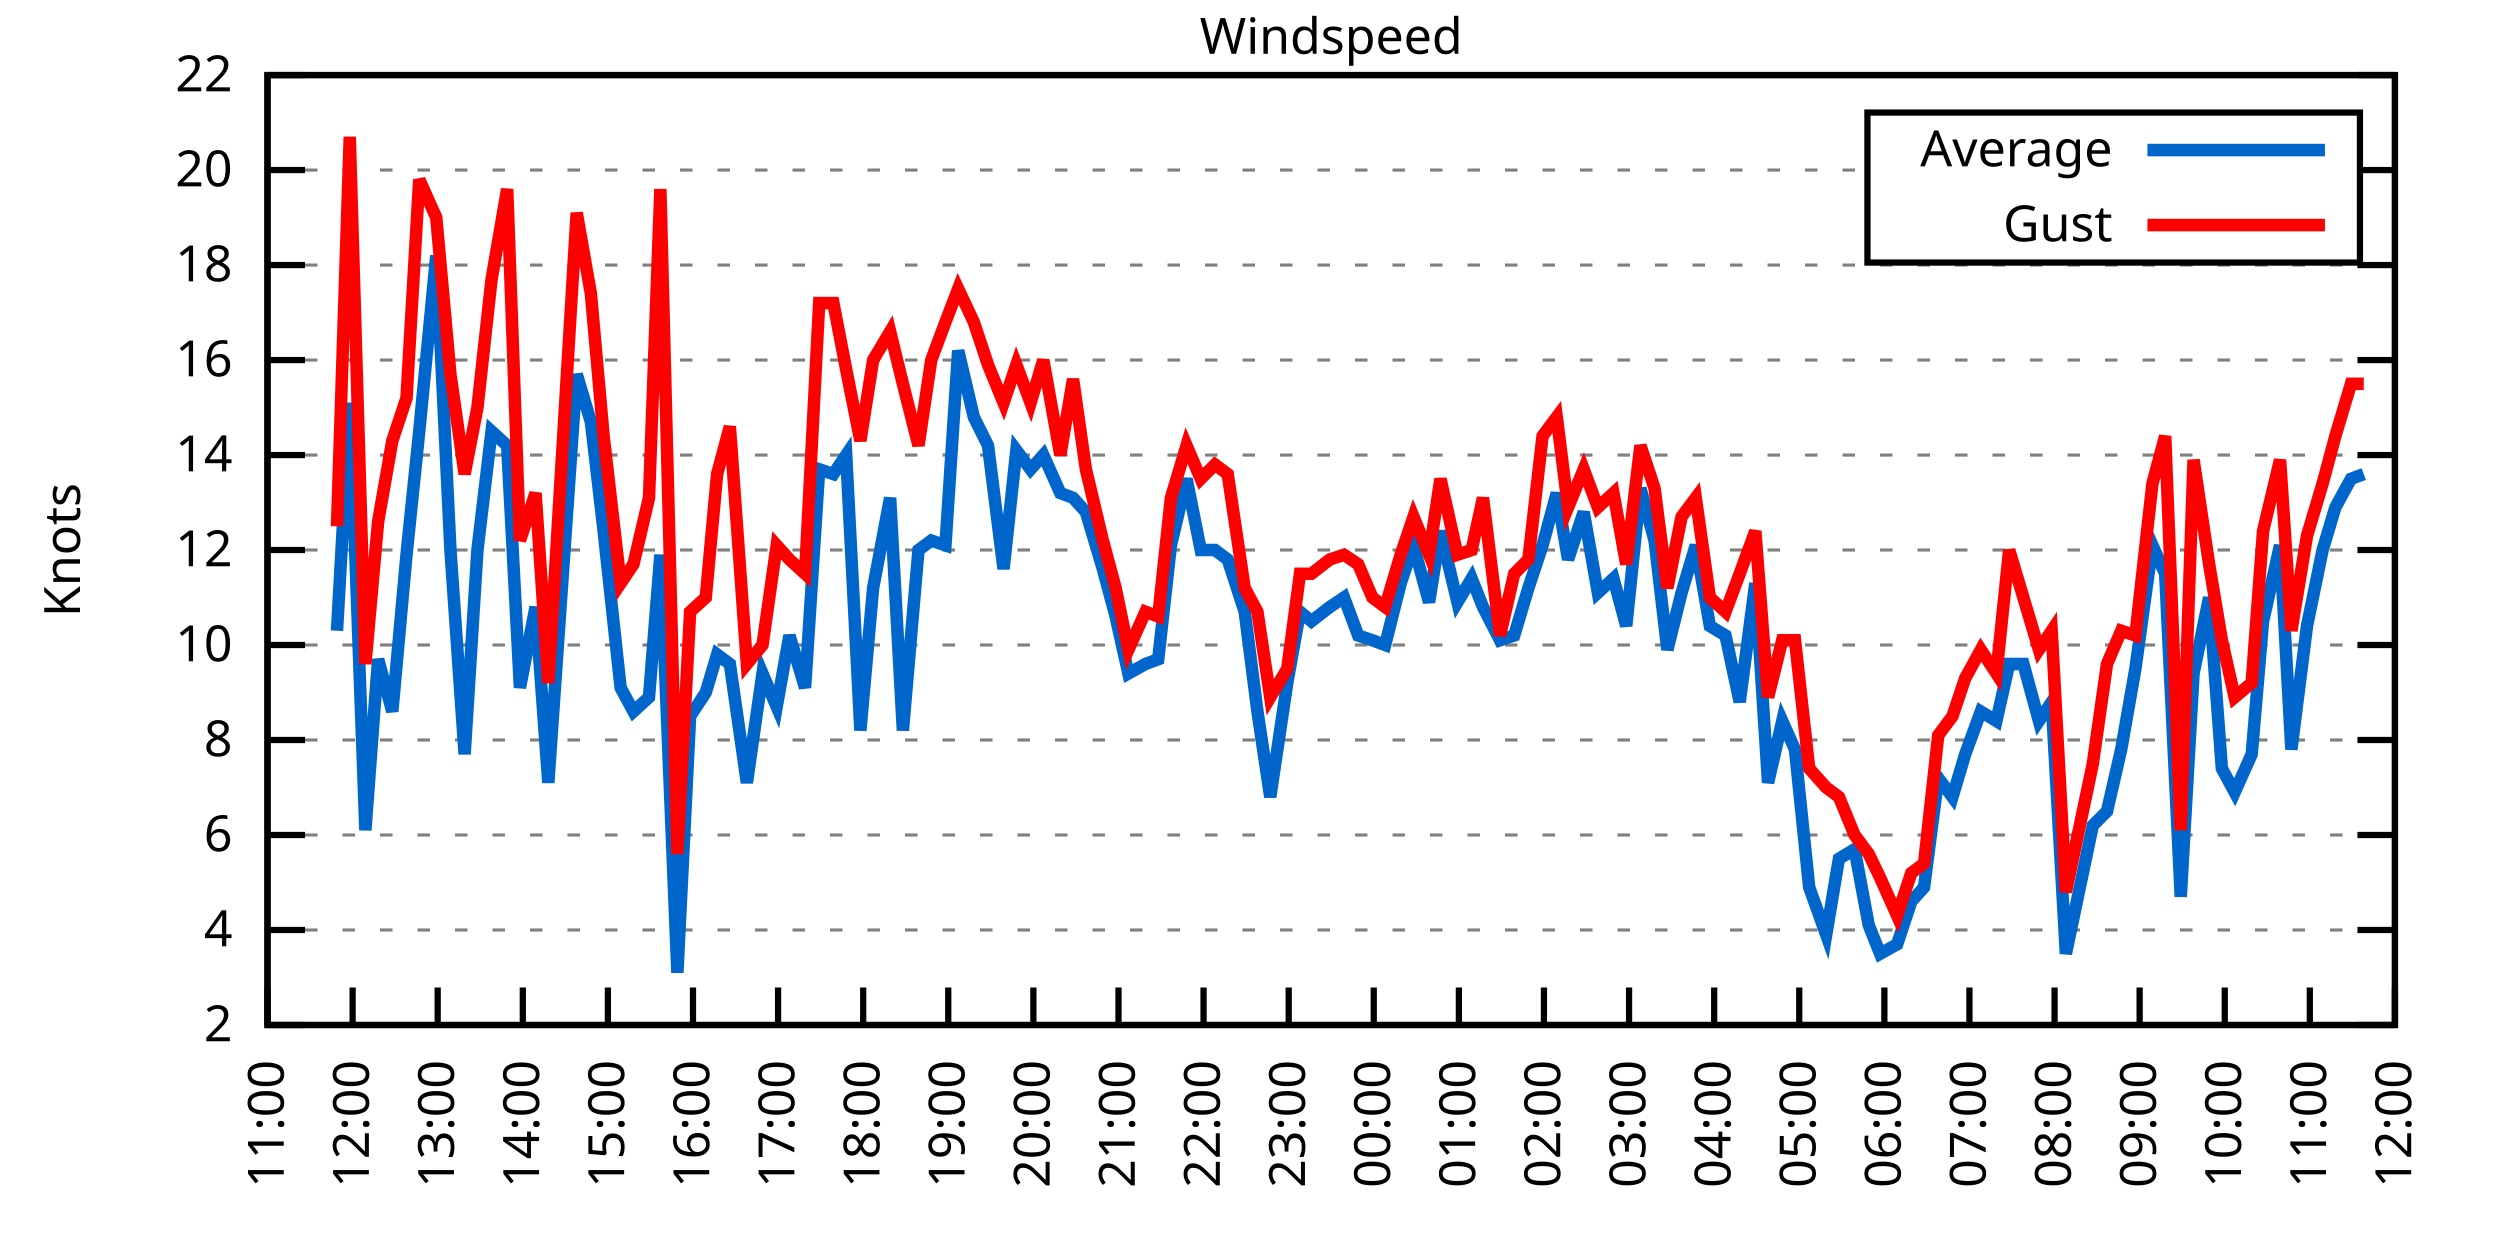
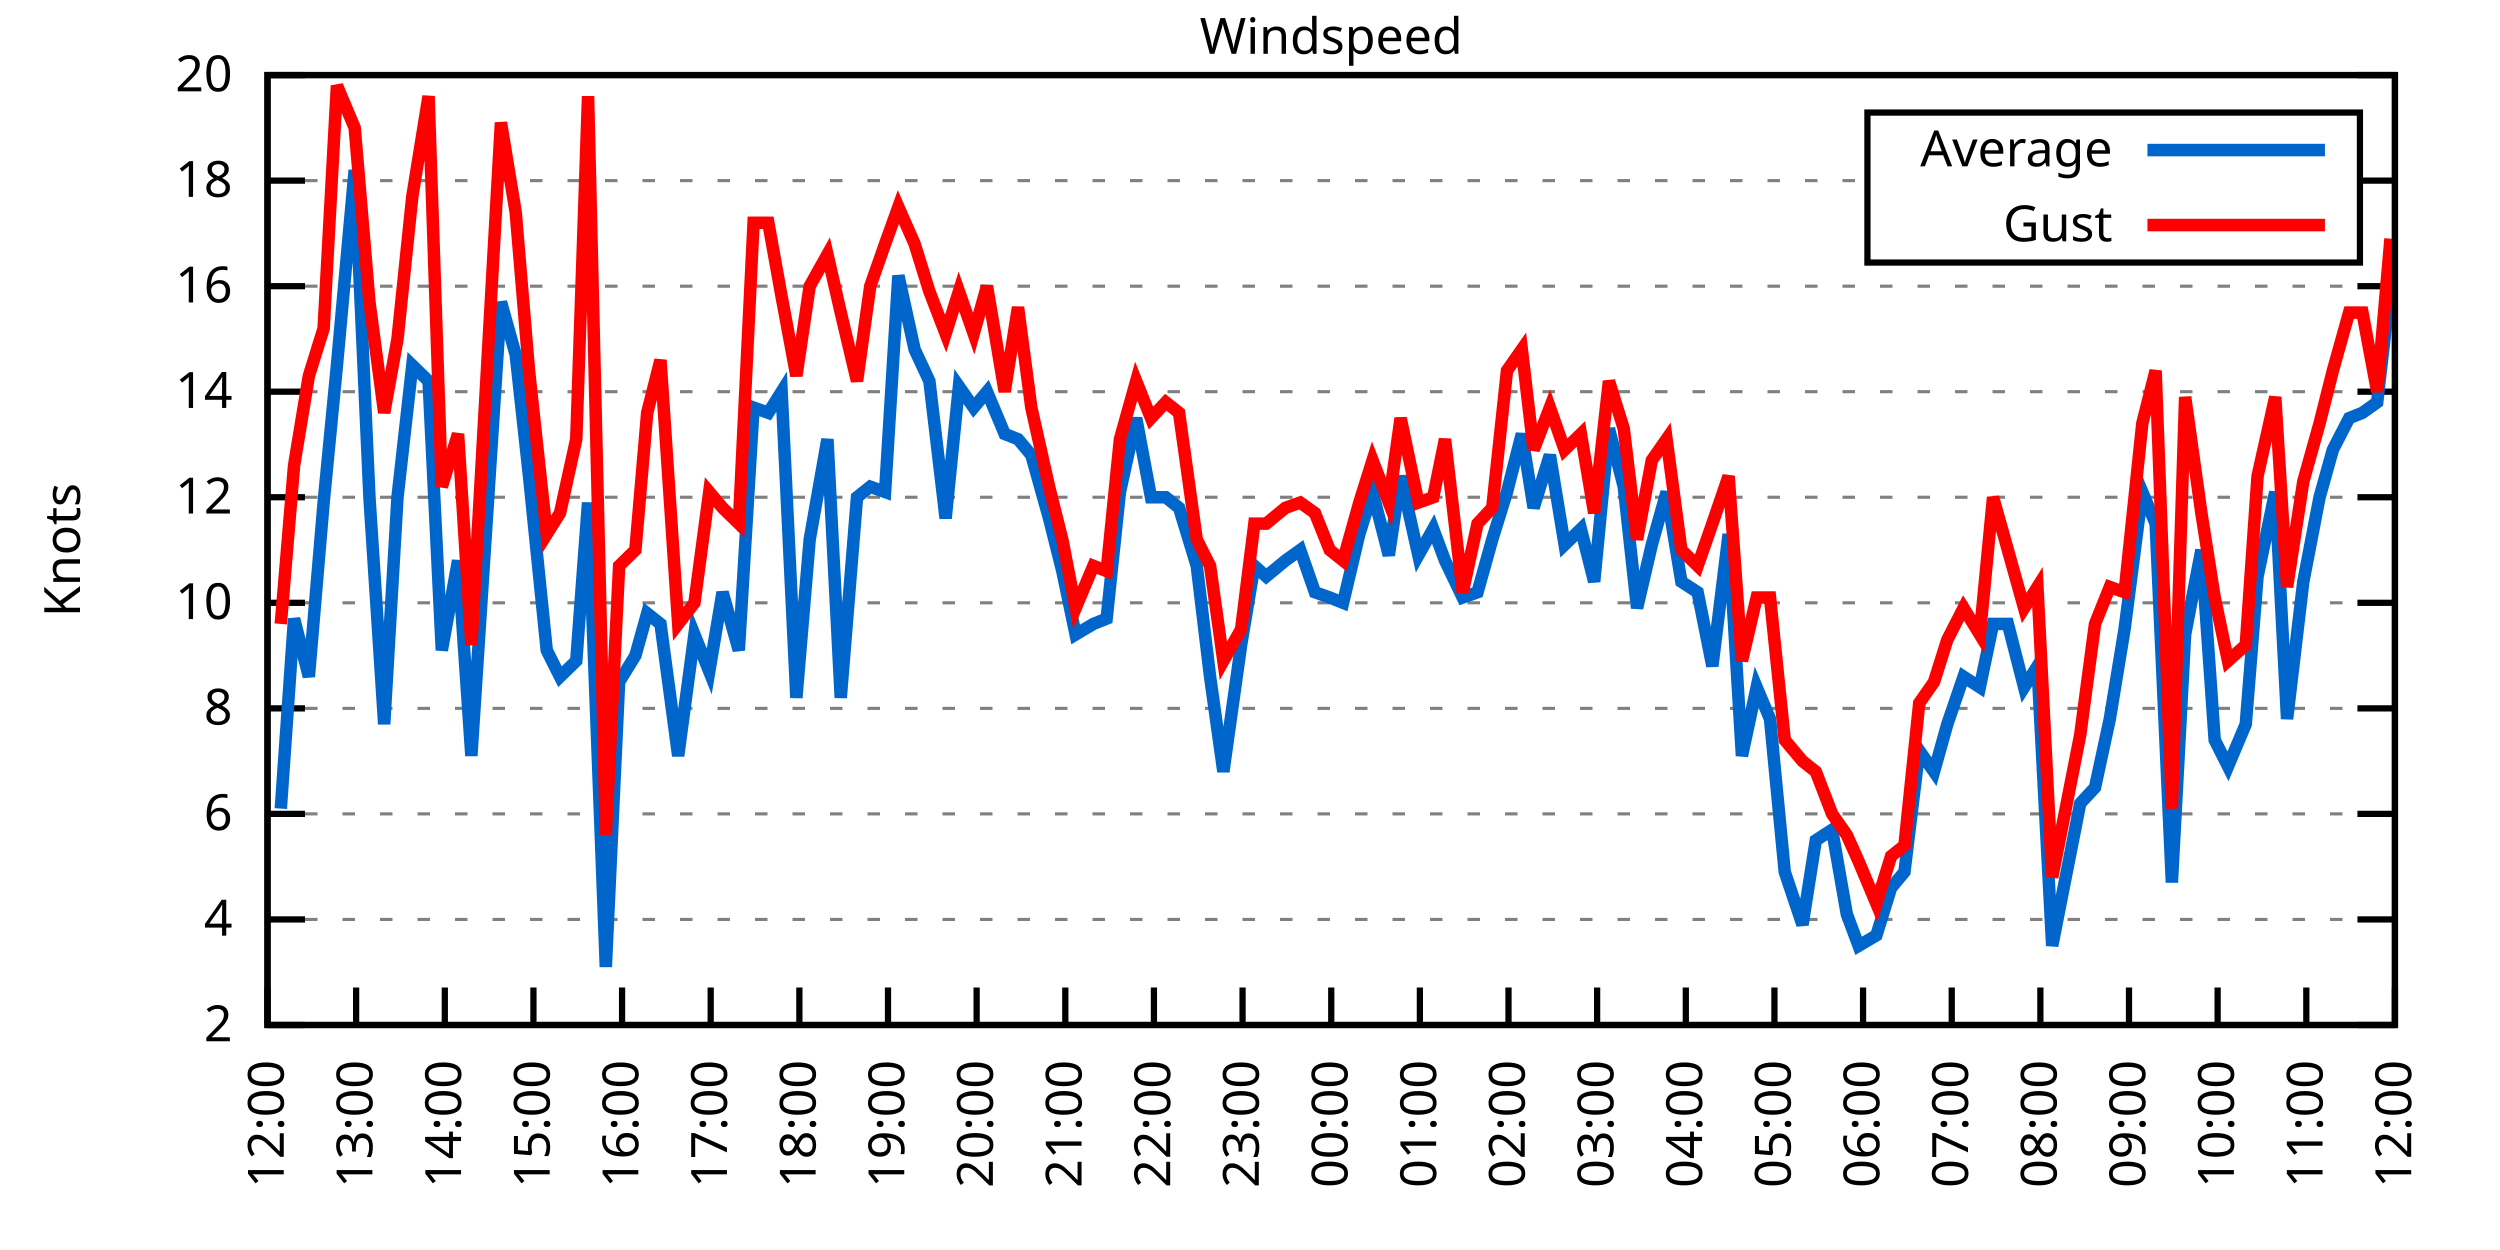
<svg xmlns="http://www.w3.org/2000/svg" xmlns:xlink="http://www.w3.org/1999/xlink" width="400" height="200" viewBox="0 0 400 200">
  <g id="gnuplot_canvas">
    <rect x="0" y="0" width="400" height="200" fill="none" />
    <defs>
      <circle id="gpDot" r="0.5" stroke-width="0.5" stroke="currentColor" />
      <path id="gpPt0" stroke-width="0.333" stroke="currentColor" d="M-1,0 h2 M0,-1 v2" />
      <path id="gpPt1" stroke-width="0.333" stroke="currentColor" d="M-1,-1 L1,1 M1,-1 L-1,1" />
      <path id="gpPt2" stroke-width="0.333" stroke="currentColor" d="M-1,0 L1,0 M0,-1 L0,1 M-1,-1 L1,1 M-1,1 L1,-1" />
      <rect id="gpPt3" stroke-width="0.333" stroke="currentColor" x="-1" y="-1" width="2" height="2" />
      <rect id="gpPt4" stroke-width="0.333" stroke="currentColor" fill="currentColor" x="-1" y="-1" width="2" height="2" />
      <circle id="gpPt5" stroke-width="0.333" stroke="currentColor" cx="0" cy="0" r="1" />
      <use xlink:href="#gpPt5" id="gpPt6" fill="currentColor" stroke="none" />
      <path id="gpPt7" stroke-width="0.333" stroke="currentColor" d="M0,-1.33 L-1.33,0.67 L1.33,0.67 z" />
      <use xlink:href="#gpPt7" id="gpPt8" fill="currentColor" stroke="none" />
      <use xlink:href="#gpPt7" id="gpPt9" stroke="currentColor" transform="rotate(180)" />
      <use xlink:href="#gpPt9" id="gpPt10" fill="currentColor" stroke="none" />
      <use xlink:href="#gpPt3" id="gpPt11" stroke="currentColor" transform="rotate(45)" />
      <use xlink:href="#gpPt11" id="gpPt12" fill="currentColor" stroke="none" />
      <path id="gpPt13" stroke-width="0.333" stroke="currentColor" d="M0,1.330 L1.265,0.411 L0.782,-1.067 L-0.782,-1.076 L-1.265,0.411 z" />
      <use xlink:href="#gpPt13" id="gpPt14" fill="currentColor" stroke="none" />
      <filter id="textbox" filterUnits="objectBoundingBox" x="0" y="0" height="1" width="1">
        <feFlood flood-color="white" flood-opacity="1" result="bgnd" />
        <feComposite in="SourceGraphic" in2="bgnd" operator="atop" />
      </filter>
      <filter id="greybox" filterUnits="objectBoundingBox" x="0" y="0" height="1" width="1">
        <feFlood flood-color="lightgrey" flood-opacity="1" result="grey" />
        <feComposite in="SourceGraphic" in2="grey" operator="atop" />
      </filter>
    </defs>
    <g fill="none" color="white" stroke="currentColor" stroke-width="1.00" stroke-linecap="butt" stroke-linejoin="miter">
</g>
    <g fill="none" color="black" stroke="currentColor" stroke-width="1.00" stroke-linecap="butt" stroke-linejoin="miter">
      <g stroke="none" shape-rendering="crispEdges">
        <polygon fill="rgb(255, 255, 255)" points="42.80,164.00 383.18,164.00 383.18,12.02 42.80,12.02 " />
      </g>
    </g>
    <g fill="none" color="black" stroke="currentColor" stroke-width="1.00" stroke-linecap="butt" stroke-linejoin="miter">
</g>
    <g fill="none" color="black" stroke="black" stroke-width="0.50" stroke-linecap="butt" stroke-linejoin="miter">
</g>
    <g fill="none" color="gray" stroke="currentColor" stroke-width="0.50" stroke-linecap="butt" stroke-linejoin="miter">
      <path stroke="gray" stroke-dasharray="2,4" class="gridline" d="M42.80,164.00 L383.19,164.00  " />
    </g>
    <g fill="none" color="gray" stroke="gray" stroke-width="1.00" stroke-linecap="butt" stroke-linejoin="miter">
</g>
    <g fill="none" color="black" stroke="currentColor" stroke-width="1.00" stroke-linecap="butt" stroke-linejoin="miter">
      <path stroke="black" d="M42.80,164.00 L48.80,164.00 M383.19,164.00 L377.19,164.00  " />
      <g transform="translate(37.20,166.60)" stroke="none" fill="black" font-family="Sans" font-size="8.00" text-anchor="end">
        <text>
          <tspan font-family="Sans"> 2</tspan>
        </text>
      </g>
    </g>
    <g fill="none" color="black" stroke="currentColor" stroke-width="1.00" stroke-linecap="butt" stroke-linejoin="miter">
</g>
    <g fill="none" color="black" stroke="black" stroke-width="0.50" stroke-linecap="butt" stroke-linejoin="miter">
</g>
    <g fill="none" color="gray" stroke="currentColor" stroke-width="0.50" stroke-linecap="butt" stroke-linejoin="miter">
-       <path stroke="gray" stroke-dasharray="2,4" class="gridline" d="M42.80,148.80 L383.19,148.80  " />
-     </g>
-     <g fill="none" color="gray" stroke="gray" stroke-width="1.00" stroke-linecap="butt" stroke-linejoin="miter">
- </g>
-     <g fill="none" color="black" stroke="currentColor" stroke-width="1.00" stroke-linecap="butt" stroke-linejoin="miter">
-       <path stroke="black" d="M42.80,148.80 L48.80,148.80 M383.19,148.80 L377.19,148.80  " />
-       <g transform="translate(37.20,151.40)" stroke="none" fill="black" font-family="Sans" font-size="8.00" text-anchor="end">
+       <path stroke="gray" stroke-dasharray="2,4" class="gridline" d="M42.80,147.11 L383.19,147.11  " />
+     </g>
+     <g fill="none" color="gray" stroke="gray" stroke-width="1.00" stroke-linecap="butt" stroke-linejoin="miter">
+ </g>
+     <g fill="none" color="black" stroke="currentColor" stroke-width="1.00" stroke-linecap="butt" stroke-linejoin="miter">
+       <path stroke="black" d="M42.80,147.11 L48.80,147.11 M383.19,147.11 L377.19,147.11  " />
+       <g transform="translate(37.20,149.71)" stroke="none" fill="black" font-family="Sans" font-size="8.00" text-anchor="end">
        <text>
          <tspan font-family="Sans"> 4</tspan>
        </text>
      </g>
    </g>
    <g fill="none" color="black" stroke="currentColor" stroke-width="1.00" stroke-linecap="butt" stroke-linejoin="miter">
</g>
    <g fill="none" color="black" stroke="black" stroke-width="0.50" stroke-linecap="butt" stroke-linejoin="miter">
</g>
    <g fill="none" color="gray" stroke="currentColor" stroke-width="0.50" stroke-linecap="butt" stroke-linejoin="miter">
-       <path stroke="gray" stroke-dasharray="2,4" class="gridline" d="M42.80,133.60 L383.19,133.60  " />
-     </g>
-     <g fill="none" color="gray" stroke="gray" stroke-width="1.00" stroke-linecap="butt" stroke-linejoin="miter">
- </g>
-     <g fill="none" color="black" stroke="currentColor" stroke-width="1.00" stroke-linecap="butt" stroke-linejoin="miter">
-       <path stroke="black" d="M42.80,133.60 L48.80,133.60 M383.19,133.60 L377.19,133.60  " />
-       <g transform="translate(37.20,136.20)" stroke="none" fill="black" font-family="Sans" font-size="8.00" text-anchor="end">
+       <path stroke="gray" stroke-dasharray="2,4" class="gridline" d="M42.80,130.22 L383.19,130.22  " />
+     </g>
+     <g fill="none" color="gray" stroke="gray" stroke-width="1.00" stroke-linecap="butt" stroke-linejoin="miter">
+ </g>
+     <g fill="none" color="black" stroke="currentColor" stroke-width="1.00" stroke-linecap="butt" stroke-linejoin="miter">
+       <path stroke="black" d="M42.80,130.22 L48.80,130.22 M383.19,130.22 L377.19,130.22  " />
+       <g transform="translate(37.20,132.82)" stroke="none" fill="black" font-family="Sans" font-size="8.00" text-anchor="end">
        <text>
          <tspan font-family="Sans"> 6</tspan>
        </text>
      </g>
    </g>
    <g fill="none" color="black" stroke="currentColor" stroke-width="1.00" stroke-linecap="butt" stroke-linejoin="miter">
</g>
    <g fill="none" color="black" stroke="black" stroke-width="0.50" stroke-linecap="butt" stroke-linejoin="miter">
</g>
    <g fill="none" color="gray" stroke="currentColor" stroke-width="0.50" stroke-linecap="butt" stroke-linejoin="miter">
-       <path stroke="gray" stroke-dasharray="2,4" class="gridline" d="M42.80,118.40 L383.19,118.40  " />
-     </g>
-     <g fill="none" color="gray" stroke="gray" stroke-width="1.00" stroke-linecap="butt" stroke-linejoin="miter">
- </g>
-     <g fill="none" color="black" stroke="currentColor" stroke-width="1.00" stroke-linecap="butt" stroke-linejoin="miter">
-       <path stroke="black" d="M42.80,118.40 L48.80,118.40 M383.19,118.40 L377.19,118.40  " />
-       <g transform="translate(37.20,121.00)" stroke="none" fill="black" font-family="Sans" font-size="8.00" text-anchor="end">
+       <path stroke="gray" stroke-dasharray="2,4" class="gridline" d="M42.80,113.34 L383.19,113.34  " />
+     </g>
+     <g fill="none" color="gray" stroke="gray" stroke-width="1.00" stroke-linecap="butt" stroke-linejoin="miter">
+ </g>
+     <g fill="none" color="black" stroke="currentColor" stroke-width="1.00" stroke-linecap="butt" stroke-linejoin="miter">
+       <path stroke="black" d="M42.80,113.34 L48.80,113.34 M383.19,113.34 L377.19,113.34  " />
+       <g transform="translate(37.20,115.94)" stroke="none" fill="black" font-family="Sans" font-size="8.00" text-anchor="end">
        <text>
          <tspan font-family="Sans"> 8</tspan>
        </text>
      </g>
    </g>
    <g fill="none" color="black" stroke="currentColor" stroke-width="1.00" stroke-linecap="butt" stroke-linejoin="miter">
</g>
    <g fill="none" color="black" stroke="black" stroke-width="0.50" stroke-linecap="butt" stroke-linejoin="miter">
</g>
    <g fill="none" color="gray" stroke="currentColor" stroke-width="0.50" stroke-linecap="butt" stroke-linejoin="miter">
-       <path stroke="gray" stroke-dasharray="2,4" class="gridline" d="M42.80,103.20 L383.19,103.20  " />
-     </g>
-     <g fill="none" color="gray" stroke="gray" stroke-width="1.00" stroke-linecap="butt" stroke-linejoin="miter">
- </g>
-     <g fill="none" color="black" stroke="currentColor" stroke-width="1.00" stroke-linecap="butt" stroke-linejoin="miter">
-       <path stroke="black" d="M42.80,103.20 L48.80,103.20 M383.19,103.20 L377.19,103.20  " />
-       <g transform="translate(37.20,105.80)" stroke="none" fill="black" font-family="Sans" font-size="8.00" text-anchor="end">
+       <path stroke="gray" stroke-dasharray="2,4" class="gridline" d="M42.80,96.45 L383.19,96.45  " />
+     </g>
+     <g fill="none" color="gray" stroke="gray" stroke-width="1.00" stroke-linecap="butt" stroke-linejoin="miter">
+ </g>
+     <g fill="none" color="black" stroke="currentColor" stroke-width="1.00" stroke-linecap="butt" stroke-linejoin="miter">
+       <path stroke="black" d="M42.80,96.45 L48.80,96.45 M383.19,96.45 L377.19,96.45  " />
+       <g transform="translate(37.20,99.05)" stroke="none" fill="black" font-family="Sans" font-size="8.00" text-anchor="end">
        <text>
          <tspan font-family="Sans"> 10</tspan>
        </text>
      </g>
    </g>
    <g fill="none" color="black" stroke="currentColor" stroke-width="1.00" stroke-linecap="butt" stroke-linejoin="miter">
</g>
    <g fill="none" color="black" stroke="black" stroke-width="0.50" stroke-linecap="butt" stroke-linejoin="miter">
</g>
    <g fill="none" color="gray" stroke="currentColor" stroke-width="0.50" stroke-linecap="butt" stroke-linejoin="miter">
-       <path stroke="gray" stroke-dasharray="2,4" class="gridline" d="M42.80,88.00 L383.19,88.00  " />
-     </g>
-     <g fill="none" color="gray" stroke="gray" stroke-width="1.00" stroke-linecap="butt" stroke-linejoin="miter">
- </g>
-     <g fill="none" color="black" stroke="currentColor" stroke-width="1.00" stroke-linecap="butt" stroke-linejoin="miter">
-       <path stroke="black" d="M42.80,88.00 L48.80,88.00 M383.19,88.00 L377.19,88.00  " />
-       <g transform="translate(37.20,90.60)" stroke="none" fill="black" font-family="Sans" font-size="8.00" text-anchor="end">
+       <path stroke="gray" stroke-dasharray="2,4" class="gridline" d="M42.80,79.56 L383.19,79.56  " />
+     </g>
+     <g fill="none" color="gray" stroke="gray" stroke-width="1.00" stroke-linecap="butt" stroke-linejoin="miter">
+ </g>
+     <g fill="none" color="black" stroke="currentColor" stroke-width="1.00" stroke-linecap="butt" stroke-linejoin="miter">
+       <path stroke="black" d="M42.80,79.56 L48.80,79.56 M383.19,79.56 L377.19,79.56  " />
+       <g transform="translate(37.20,82.16)" stroke="none" fill="black" font-family="Sans" font-size="8.00" text-anchor="end">
        <text>
          <tspan font-family="Sans"> 12</tspan>
        </text>
      </g>
    </g>
    <g fill="none" color="black" stroke="currentColor" stroke-width="1.00" stroke-linecap="butt" stroke-linejoin="miter">
</g>
    <g fill="none" color="black" stroke="black" stroke-width="0.50" stroke-linecap="butt" stroke-linejoin="miter">
</g>
    <g fill="none" color="gray" stroke="currentColor" stroke-width="0.50" stroke-linecap="butt" stroke-linejoin="miter">
-       <path stroke="gray" stroke-dasharray="2,4" class="gridline" d="M42.80,72.81 L383.19,72.81  " />
-     </g>
-     <g fill="none" color="gray" stroke="gray" stroke-width="1.00" stroke-linecap="butt" stroke-linejoin="miter">
- </g>
-     <g fill="none" color="black" stroke="currentColor" stroke-width="1.00" stroke-linecap="butt" stroke-linejoin="miter">
-       <path stroke="black" d="M42.80,72.81 L48.80,72.81 M383.19,72.81 L377.19,72.81  " />
-       <g transform="translate(37.20,75.41)" stroke="none" fill="black" font-family="Sans" font-size="8.00" text-anchor="end">
+       <path stroke="gray" stroke-dasharray="2,4" class="gridline" d="M42.80,62.67 L383.19,62.67  " />
+     </g>
+     <g fill="none" color="gray" stroke="gray" stroke-width="1.00" stroke-linecap="butt" stroke-linejoin="miter">
+ </g>
+     <g fill="none" color="black" stroke="currentColor" stroke-width="1.00" stroke-linecap="butt" stroke-linejoin="miter">
+       <path stroke="black" d="M42.80,62.67 L48.80,62.67 M383.19,62.67 L377.19,62.67  " />
+       <g transform="translate(37.20,65.27)" stroke="none" fill="black" font-family="Sans" font-size="8.00" text-anchor="end">
        <text>
          <tspan font-family="Sans"> 14</tspan>
        </text>
      </g>
    </g>
    <g fill="none" color="black" stroke="currentColor" stroke-width="1.00" stroke-linecap="butt" stroke-linejoin="miter">
</g>
    <g fill="none" color="black" stroke="black" stroke-width="0.50" stroke-linecap="butt" stroke-linejoin="miter">
</g>
    <g fill="none" color="gray" stroke="currentColor" stroke-width="0.50" stroke-linecap="butt" stroke-linejoin="miter">
-       <path stroke="gray" stroke-dasharray="2,4" class="gridline" d="M42.80,57.61 L383.19,57.61  " />
-     </g>
-     <g fill="none" color="gray" stroke="gray" stroke-width="1.00" stroke-linecap="butt" stroke-linejoin="miter">
- </g>
-     <g fill="none" color="black" stroke="currentColor" stroke-width="1.00" stroke-linecap="butt" stroke-linejoin="miter">
-       <path stroke="black" d="M42.80,57.61 L48.80,57.61 M383.19,57.61 L377.19,57.61  " />
-       <g transform="translate(37.20,60.21)" stroke="none" fill="black" font-family="Sans" font-size="8.00" text-anchor="end">
+       <path stroke="gray" stroke-dasharray="2,4" class="gridline" d="M42.80,45.79 L383.19,45.79  " />
+     </g>
+     <g fill="none" color="gray" stroke="gray" stroke-width="1.00" stroke-linecap="butt" stroke-linejoin="miter">
+ </g>
+     <g fill="none" color="black" stroke="currentColor" stroke-width="1.00" stroke-linecap="butt" stroke-linejoin="miter">
+       <path stroke="black" d="M42.80,45.79 L48.80,45.79 M383.19,45.79 L377.19,45.79  " />
+       <g transform="translate(37.20,48.39)" stroke="none" fill="black" font-family="Sans" font-size="8.00" text-anchor="end">
        <text>
          <tspan font-family="Sans"> 16</tspan>
        </text>
      </g>
    </g>
    <g fill="none" color="black" stroke="currentColor" stroke-width="1.00" stroke-linecap="butt" stroke-linejoin="miter">
</g>
    <g fill="none" color="black" stroke="black" stroke-width="0.50" stroke-linecap="butt" stroke-linejoin="miter">
</g>
    <g fill="none" color="gray" stroke="currentColor" stroke-width="0.50" stroke-linecap="butt" stroke-linejoin="miter">
-       <path stroke="gray" stroke-dasharray="2,4" class="gridline" d="M42.80,42.41 L383.19,42.41  " />
-     </g>
-     <g fill="none" color="gray" stroke="gray" stroke-width="1.00" stroke-linecap="butt" stroke-linejoin="miter">
- </g>
-     <g fill="none" color="black" stroke="currentColor" stroke-width="1.00" stroke-linecap="butt" stroke-linejoin="miter">
-       <path stroke="black" d="M42.80,42.41 L48.80,42.41 M383.19,42.41 L377.19,42.41  " />
-       <g transform="translate(37.20,45.01)" stroke="none" fill="black" font-family="Sans" font-size="8.00" text-anchor="end">
+       <path stroke="gray" stroke-dasharray="2,4" class="gridline" d="M42.80,28.90 L298.79,28.90 M377.59,28.90 L383.19,28.90  " />
+     </g>
+     <g fill="none" color="gray" stroke="gray" stroke-width="1.00" stroke-linecap="butt" stroke-linejoin="miter">
+ </g>
+     <g fill="none" color="black" stroke="currentColor" stroke-width="1.00" stroke-linecap="butt" stroke-linejoin="miter">
+       <path stroke="black" d="M42.80,28.90 L48.80,28.90 M383.19,28.90 L377.19,28.90  " />
+       <g transform="translate(37.20,31.50)" stroke="none" fill="black" font-family="Sans" font-size="8.00" text-anchor="end">
        <text>
          <tspan font-family="Sans"> 18</tspan>
-         </text>
-       </g>
-     </g>
-     <g fill="none" color="black" stroke="currentColor" stroke-width="1.00" stroke-linecap="butt" stroke-linejoin="miter">
- </g>
-     <g fill="none" color="black" stroke="black" stroke-width="0.50" stroke-linecap="butt" stroke-linejoin="miter">
- </g>
-     <g fill="none" color="gray" stroke="currentColor" stroke-width="0.50" stroke-linecap="butt" stroke-linejoin="miter">
-       <path stroke="gray" stroke-dasharray="2,4" class="gridline" d="M42.80,27.21 L298.79,27.21 M377.59,27.21 L383.19,27.21  " />
-     </g>
-     <g fill="none" color="gray" stroke="gray" stroke-width="1.00" stroke-linecap="butt" stroke-linejoin="miter">
- </g>
-     <g fill="none" color="black" stroke="currentColor" stroke-width="1.00" stroke-linecap="butt" stroke-linejoin="miter">
-       <path stroke="black" d="M42.80,27.21 L48.80,27.21 M383.19,27.21 L377.19,27.21  " />
-       <g transform="translate(37.20,29.81)" stroke="none" fill="black" font-family="Sans" font-size="8.00" text-anchor="end">
-         <text>
-           <tspan font-family="Sans"> 20</tspan>
        </text>
      </g>
    </g>
    <g fill="none" color="black" stroke="currentColor" stroke-width="1.00" stroke-linecap="butt" stroke-linejoin="miter">
</g>
    <g fill="none" color="black" stroke="black" stroke-width="0.50" stroke-linecap="butt" stroke-linejoin="miter">
</g>
    <g fill="none" color="gray" stroke="currentColor" stroke-width="0.50" stroke-linecap="butt" stroke-linejoin="miter">
      <path stroke="gray" stroke-dasharray="2,4" class="gridline" d="M42.80,12.01 L383.19,12.01  " />
    </g>
    <g fill="none" color="gray" stroke="gray" stroke-width="1.00" stroke-linecap="butt" stroke-linejoin="miter">
</g>
    <g fill="none" color="black" stroke="currentColor" stroke-width="1.00" stroke-linecap="butt" stroke-linejoin="miter">
      <path stroke="black" d="M42.80,12.01 L48.80,12.01 M383.19,12.01 L377.19,12.01  " />
      <g transform="translate(37.20,14.61)" stroke="none" fill="black" font-family="Sans" font-size="8.00" text-anchor="end">
        <text>
-           <tspan font-family="Sans"> 22</tspan>
+           <tspan font-family="Sans"> 20</tspan>
        </text>
      </g>
    </g>
    <g fill="none" color="black" stroke="currentColor" stroke-width="1.00" stroke-linecap="butt" stroke-linejoin="miter">
      <path stroke="black" d="M42.80,164.00 L42.80,158.00  " />
      <g transform="translate(45.40,169.60) rotate(270.00)" stroke="none" fill="black" font-family="Sans" font-size="8.00" text-anchor="end">
        <text>
-           <tspan font-family="Sans">11:00</tspan>
-         </text>
-       </g>
-     </g>
-     <g fill="none" color="black" stroke="currentColor" stroke-width="1.00" stroke-linecap="butt" stroke-linejoin="miter">
-       <path stroke="black" d="M56.42,164.00 L56.42,158.00  " />
-       <g transform="translate(59.02,169.60) rotate(270.00)" stroke="none" fill="black" font-family="Sans" font-size="8.00" text-anchor="end">
-         <text>
          <tspan font-family="Sans">12:00</tspan>
        </text>
      </g>
    </g>
    <g fill="none" color="black" stroke="currentColor" stroke-width="1.00" stroke-linecap="butt" stroke-linejoin="miter">
-       <path stroke="black" d="M70.03,164.00 L70.03,158.00  " />
-       <g transform="translate(72.63,169.60) rotate(270.00)" stroke="none" fill="black" font-family="Sans" font-size="8.00" text-anchor="end">
+       <path stroke="black" d="M56.98,164.00 L56.98,158.00  " />
+       <g transform="translate(59.58,169.60) rotate(270.00)" stroke="none" fill="black" font-family="Sans" font-size="8.00" text-anchor="end">
        <text>
          <tspan font-family="Sans">13:00</tspan>
        </text>
      </g>
    </g>
    <g fill="none" color="black" stroke="currentColor" stroke-width="1.00" stroke-linecap="butt" stroke-linejoin="miter">
-       <path stroke="black" d="M83.65,164.00 L83.65,158.00  " />
-       <g transform="translate(86.25,169.60) rotate(270.00)" stroke="none" fill="black" font-family="Sans" font-size="8.00" text-anchor="end">
+       <path stroke="black" d="M71.17,164.00 L71.17,158.00  " />
+       <g transform="translate(73.77,169.60) rotate(270.00)" stroke="none" fill="black" font-family="Sans" font-size="8.00" text-anchor="end">
        <text>
          <tspan font-family="Sans">14:00</tspan>
        </text>
      </g>
    </g>
    <g fill="none" color="black" stroke="currentColor" stroke-width="1.00" stroke-linecap="butt" stroke-linejoin="miter">
-       <path stroke="black" d="M97.26,164.00 L97.26,158.00  " />
-       <g transform="translate(99.86,169.60) rotate(270.00)" stroke="none" fill="black" font-family="Sans" font-size="8.00" text-anchor="end">
+       <path stroke="black" d="M85.35,164.00 L85.35,158.00  " />
+       <g transform="translate(87.95,169.60) rotate(270.00)" stroke="none" fill="black" font-family="Sans" font-size="8.00" text-anchor="end">
        <text>
          <tspan font-family="Sans">15:00</tspan>
        </text>
      </g>
    </g>
    <g fill="none" color="black" stroke="currentColor" stroke-width="1.00" stroke-linecap="butt" stroke-linejoin="miter">
-       <path stroke="black" d="M110.88,164.00 L110.88,158.00  " />
-       <g transform="translate(113.48,169.60) rotate(270.00)" stroke="none" fill="black" font-family="Sans" font-size="8.00" text-anchor="end">
+       <path stroke="black" d="M99.53,164.00 L99.53,158.00  " />
+       <g transform="translate(102.13,169.60) rotate(270.00)" stroke="none" fill="black" font-family="Sans" font-size="8.00" text-anchor="end">
        <text>
          <tspan font-family="Sans">16:00</tspan>
        </text>
      </g>
    </g>
    <g fill="none" color="black" stroke="currentColor" stroke-width="1.00" stroke-linecap="butt" stroke-linejoin="miter">
-       <path stroke="black" d="M124.49,164.00 L124.49,158.00  " />
-       <g transform="translate(127.09,169.60) rotate(270.00)" stroke="none" fill="black" font-family="Sans" font-size="8.00" text-anchor="end">
+       <path stroke="black" d="M113.71,164.00 L113.71,158.00  " />
+       <g transform="translate(116.31,169.60) rotate(270.00)" stroke="none" fill="black" font-family="Sans" font-size="8.00" text-anchor="end">
        <text>
          <tspan font-family="Sans">17:00</tspan>
        </text>
      </g>
    </g>
    <g fill="none" color="black" stroke="currentColor" stroke-width="1.00" stroke-linecap="butt" stroke-linejoin="miter">
-       <path stroke="black" d="M138.11,164.00 L138.11,158.00  " />
-       <g transform="translate(140.71,169.60) rotate(270.00)" stroke="none" fill="black" font-family="Sans" font-size="8.00" text-anchor="end">
+       <path stroke="black" d="M127.90,164.00 L127.90,158.00  " />
+       <g transform="translate(130.50,169.60) rotate(270.00)" stroke="none" fill="black" font-family="Sans" font-size="8.00" text-anchor="end">
        <text>
          <tspan font-family="Sans">18:00</tspan>
        </text>
      </g>
    </g>
    <g fill="none" color="black" stroke="currentColor" stroke-width="1.00" stroke-linecap="butt" stroke-linejoin="miter">
-       <path stroke="black" d="M151.72,164.00 L151.72,158.00  " />
-       <g transform="translate(154.32,169.60) rotate(270.00)" stroke="none" fill="black" font-family="Sans" font-size="8.00" text-anchor="end">
+       <path stroke="black" d="M142.08,164.00 L142.08,158.00  " />
+       <g transform="translate(144.68,169.60) rotate(270.00)" stroke="none" fill="black" font-family="Sans" font-size="8.00" text-anchor="end">
        <text>
          <tspan font-family="Sans">19:00</tspan>
        </text>
      </g>
    </g>
    <g fill="none" color="black" stroke="currentColor" stroke-width="1.00" stroke-linecap="butt" stroke-linejoin="miter">
-       <path stroke="black" d="M165.34,164.00 L165.34,158.00  " />
-       <g transform="translate(167.94,169.60) rotate(270.00)" stroke="none" fill="black" font-family="Sans" font-size="8.00" text-anchor="end">
+       <path stroke="black" d="M156.26,164.00 L156.26,158.00  " />
+       <g transform="translate(158.86,169.60) rotate(270.00)" stroke="none" fill="black" font-family="Sans" font-size="8.00" text-anchor="end">
        <text>
          <tspan font-family="Sans">20:00</tspan>
        </text>
      </g>
    </g>
    <g fill="none" color="black" stroke="currentColor" stroke-width="1.00" stroke-linecap="butt" stroke-linejoin="miter">
-       <path stroke="black" d="M178.96,164.00 L178.96,158.00  " />
-       <g transform="translate(181.56,169.60) rotate(270.00)" stroke="none" fill="black" font-family="Sans" font-size="8.00" text-anchor="end">
+       <path stroke="black" d="M170.45,164.00 L170.45,158.00  " />
+       <g transform="translate(173.05,169.60) rotate(270.00)" stroke="none" fill="black" font-family="Sans" font-size="8.00" text-anchor="end">
        <text>
          <tspan font-family="Sans">21:00</tspan>
        </text>
      </g>
    </g>
    <g fill="none" color="black" stroke="currentColor" stroke-width="1.00" stroke-linecap="butt" stroke-linejoin="miter">
-       <path stroke="black" d="M192.57,164.00 L192.57,158.00  " />
-       <g transform="translate(195.17,169.60) rotate(270.00)" stroke="none" fill="black" font-family="Sans" font-size="8.00" text-anchor="end">
+       <path stroke="black" d="M184.63,164.00 L184.63,158.00  " />
+       <g transform="translate(187.23,169.60) rotate(270.00)" stroke="none" fill="black" font-family="Sans" font-size="8.00" text-anchor="end">
        <text>
          <tspan font-family="Sans">22:00</tspan>
        </text>
      </g>
    </g>
    <g fill="none" color="black" stroke="currentColor" stroke-width="1.00" stroke-linecap="butt" stroke-linejoin="miter">
-       <path stroke="black" d="M206.19,164.00 L206.19,158.00  " />
-       <g transform="translate(208.79,169.60) rotate(270.00)" stroke="none" fill="black" font-family="Sans" font-size="8.00" text-anchor="end">
+       <path stroke="black" d="M198.81,164.00 L198.81,158.00  " />
+       <g transform="translate(201.41,169.60) rotate(270.00)" stroke="none" fill="black" font-family="Sans" font-size="8.00" text-anchor="end">
        <text>
          <tspan font-family="Sans">23:00</tspan>
        </text>
      </g>
    </g>
    <g fill="none" color="black" stroke="currentColor" stroke-width="1.00" stroke-linecap="butt" stroke-linejoin="miter">
-       <path stroke="black" d="M219.80,164.00 L219.80,158.00  " />
-       <g transform="translate(222.40,169.60) rotate(270.00)" stroke="none" fill="black" font-family="Sans" font-size="8.00" text-anchor="end">
+       <path stroke="black" d="M213.00,164.00 L213.00,158.00  " />
+       <g transform="translate(215.60,169.60) rotate(270.00)" stroke="none" fill="black" font-family="Sans" font-size="8.00" text-anchor="end">
        <text>
          <tspan font-family="Sans">00:00</tspan>
        </text>
      </g>
    </g>
    <g fill="none" color="black" stroke="currentColor" stroke-width="1.00" stroke-linecap="butt" stroke-linejoin="miter">
-       <path stroke="black" d="M233.42,164.00 L233.42,158.00  " />
-       <g transform="translate(236.02,169.60) rotate(270.00)" stroke="none" fill="black" font-family="Sans" font-size="8.00" text-anchor="end">
+       <path stroke="black" d="M227.18,164.00 L227.18,158.00  " />
+       <g transform="translate(229.78,169.60) rotate(270.00)" stroke="none" fill="black" font-family="Sans" font-size="8.00" text-anchor="end">
        <text>
          <tspan font-family="Sans">01:00</tspan>
        </text>
      </g>
    </g>
    <g fill="none" color="black" stroke="currentColor" stroke-width="1.00" stroke-linecap="butt" stroke-linejoin="miter">
-       <path stroke="black" d="M247.03,164.00 L247.03,158.00  " />
-       <g transform="translate(249.63,169.60) rotate(270.00)" stroke="none" fill="black" font-family="Sans" font-size="8.00" text-anchor="end">
+       <path stroke="black" d="M241.36,164.00 L241.36,158.00  " />
+       <g transform="translate(243.96,169.60) rotate(270.00)" stroke="none" fill="black" font-family="Sans" font-size="8.00" text-anchor="end">
        <text>
          <tspan font-family="Sans">02:00</tspan>
        </text>
      </g>
    </g>
    <g fill="none" color="black" stroke="currentColor" stroke-width="1.00" stroke-linecap="butt" stroke-linejoin="miter">
-       <path stroke="black" d="M260.65,164.00 L260.65,158.00  " />
-       <g transform="translate(263.25,169.60) rotate(270.00)" stroke="none" fill="black" font-family="Sans" font-size="8.00" text-anchor="end">
+       <path stroke="black" d="M255.54,164.00 L255.54,158.00  " />
+       <g transform="translate(258.14,169.60) rotate(270.00)" stroke="none" fill="black" font-family="Sans" font-size="8.00" text-anchor="end">
        <text>
          <tspan font-family="Sans">03:00</tspan>
        </text>
      </g>
    </g>
    <g fill="none" color="black" stroke="currentColor" stroke-width="1.00" stroke-linecap="butt" stroke-linejoin="miter">
-       <path stroke="black" d="M274.27,164.00 L274.27,158.00  " />
-       <g transform="translate(276.87,169.60) rotate(270.00)" stroke="none" fill="black" font-family="Sans" font-size="8.00" text-anchor="end">
+       <path stroke="black" d="M269.73,164.00 L269.73,158.00  " />
+       <g transform="translate(272.33,169.60) rotate(270.00)" stroke="none" fill="black" font-family="Sans" font-size="8.00" text-anchor="end">
        <text>
          <tspan font-family="Sans">04:00</tspan>
        </text>
      </g>
    </g>
    <g fill="none" color="black" stroke="currentColor" stroke-width="1.00" stroke-linecap="butt" stroke-linejoin="miter">
-       <path stroke="black" d="M287.88,164.00 L287.88,158.00  " />
-       <g transform="translate(290.48,169.60) rotate(270.00)" stroke="none" fill="black" font-family="Sans" font-size="8.00" text-anchor="end">
+       <path stroke="black" d="M283.91,164.00 L283.91,158.00  " />
+       <g transform="translate(286.51,169.60) rotate(270.00)" stroke="none" fill="black" font-family="Sans" font-size="8.00" text-anchor="end">
        <text>
          <tspan font-family="Sans">05:00</tspan>
        </text>
      </g>
    </g>
    <g fill="none" color="black" stroke="currentColor" stroke-width="1.00" stroke-linecap="butt" stroke-linejoin="miter">
-       <path stroke="black" d="M301.50,164.00 L301.50,158.00  " />
-       <g transform="translate(304.10,169.60) rotate(270.00)" stroke="none" fill="black" font-family="Sans" font-size="8.00" text-anchor="end">
+       <path stroke="black" d="M298.09,164.00 L298.09,158.00  " />
+       <g transform="translate(300.69,169.60) rotate(270.00)" stroke="none" fill="black" font-family="Sans" font-size="8.00" text-anchor="end">
        <text>
          <tspan font-family="Sans">06:00</tspan>
        </text>
      </g>
    </g>
    <g fill="none" color="black" stroke="currentColor" stroke-width="1.00" stroke-linecap="butt" stroke-linejoin="miter">
-       <path stroke="black" d="M315.11,164.00 L315.11,158.00  " />
-       <g transform="translate(317.71,169.60) rotate(270.00)" stroke="none" fill="black" font-family="Sans" font-size="8.00" text-anchor="end">
+       <path stroke="black" d="M312.28,164.00 L312.28,158.00  " />
+       <g transform="translate(314.88,169.60) rotate(270.00)" stroke="none" fill="black" font-family="Sans" font-size="8.00" text-anchor="end">
        <text>
          <tspan font-family="Sans">07:00</tspan>
        </text>
      </g>
    </g>
    <g fill="none" color="black" stroke="currentColor" stroke-width="1.00" stroke-linecap="butt" stroke-linejoin="miter">
-       <path stroke="black" d="M328.73,164.00 L328.73,158.00  " />
-       <g transform="translate(331.33,169.60) rotate(270.00)" stroke="none" fill="black" font-family="Sans" font-size="8.00" text-anchor="end">
+       <path stroke="black" d="M326.46,164.00 L326.46,158.00  " />
+       <g transform="translate(329.06,169.60) rotate(270.00)" stroke="none" fill="black" font-family="Sans" font-size="8.00" text-anchor="end">
        <text>
          <tspan font-family="Sans">08:00</tspan>
        </text>
      </g>
    </g>
    <g fill="none" color="black" stroke="currentColor" stroke-width="1.00" stroke-linecap="butt" stroke-linejoin="miter">
-       <path stroke="black" d="M342.34,164.00 L342.34,158.00  " />
-       <g transform="translate(344.94,169.60) rotate(270.00)" stroke="none" fill="black" font-family="Sans" font-size="8.00" text-anchor="end">
+       <path stroke="black" d="M340.64,164.00 L340.64,158.00  " />
+       <g transform="translate(343.24,169.60) rotate(270.00)" stroke="none" fill="black" font-family="Sans" font-size="8.00" text-anchor="end">
        <text>
          <tspan font-family="Sans">09:00</tspan>
        </text>
      </g>
    </g>
    <g fill="none" color="black" stroke="currentColor" stroke-width="1.00" stroke-linecap="butt" stroke-linejoin="miter">
-       <path stroke="black" d="M355.96,164.00 L355.96,158.00  " />
-       <g transform="translate(358.56,169.60) rotate(270.00)" stroke="none" fill="black" font-family="Sans" font-size="8.00" text-anchor="end">
+       <path stroke="black" d="M354.82,164.00 L354.82,158.00  " />
+       <g transform="translate(357.42,169.60) rotate(270.00)" stroke="none" fill="black" font-family="Sans" font-size="8.00" text-anchor="end">
        <text>
          <tspan font-family="Sans">10:00</tspan>
        </text>
      </g>
    </g>
    <g fill="none" color="black" stroke="currentColor" stroke-width="1.00" stroke-linecap="butt" stroke-linejoin="miter">
-       <path stroke="black" d="M369.57,164.00 L369.57,158.00  " />
-       <g transform="translate(372.17,169.60) rotate(270.00)" stroke="none" fill="black" font-family="Sans" font-size="8.00" text-anchor="end">
+       <path stroke="black" d="M369.01,164.00 L369.01,158.00  " />
+       <g transform="translate(371.61,169.60) rotate(270.00)" stroke="none" fill="black" font-family="Sans" font-size="8.00" text-anchor="end">
        <text>
          <tspan font-family="Sans">11:00</tspan>
        </text>
      </g>
    </g>
    <g fill="none" color="black" stroke="currentColor" stroke-width="1.00" stroke-linecap="butt" stroke-linejoin="miter">
      <path stroke="black" d="M383.19,164.00 L383.19,158.00  " />
      <g transform="translate(385.79,169.60) rotate(270.00)" stroke="none" fill="black" font-family="Sans" font-size="8.00" text-anchor="end">
        <text>
          <tspan font-family="Sans">12:00</tspan>
        </text>
      </g>
    </g>
    <g fill="none" color="black" stroke="currentColor" stroke-width="1.00" stroke-linecap="butt" stroke-linejoin="miter">
</g>
    <g fill="none" color="black" stroke="currentColor" stroke-width="1.00" stroke-linecap="butt" stroke-linejoin="miter">
      <path stroke="black" d="M42.80,12.01 L42.80,164.00 L383.19,164.00 L383.19,12.01 L42.80,12.01 Z  " />
    </g>
    <g fill="none" color="black" stroke="currentColor" stroke-width="1.00" stroke-linecap="butt" stroke-linejoin="miter">
</g>
    <g fill="none" color="black" stroke="currentColor" stroke-width="1.00" stroke-linecap="butt" stroke-linejoin="miter">
      <path stroke="black" d="M298.79,42.01 L298.79,18.01 L377.59,18.01 L377.59,42.01 L298.79,42.01 Z  " />
    </g>
    <g id="Windspeed_plot_1">
      <g fill="none" color="white" stroke="black" stroke-width="2.00" stroke-linecap="butt" stroke-linejoin="miter">
</g>
      <g fill="none" color="black" stroke="currentColor" stroke-width="2.00" stroke-linecap="butt" stroke-linejoin="miter">
        <g transform="translate(337.99,26.61)" stroke="none" fill="black" font-family="Sans" font-size="8.00" text-anchor="end">
          <text>
            <tspan font-family="Sans">Average</tspan>
          </text>
        </g>
      </g>
      <g fill="none" color="black" stroke="currentColor" stroke-width="2.00" stroke-linecap="butt" stroke-linejoin="miter">
-         <path stroke="rgb(  0, 102, 204)" d="M343.59,24.01 L371.99,24.01 M53.92,100.92 L55.96,64.45 L58.46,132.84 L60.50,105.48 L62.77,113.84 L65.04,88.76   L67.08,69.01 L69.80,40.89 L72.07,88.00 L74.34,120.68 L76.39,88.00 L78.65,69.01 L81.15,71.29 L83.19,110.04   L85.69,97.12 L87.73,125.24 L92.27,59.89 L94.54,67.49 L96.58,84.97 L99.30,110.04 L101.35,113.84 L103.84,111.56   L105.66,88.76 L108.38,155.64 L110.42,114.60 L112.92,110.80 L114.74,104.72 L116.78,106.24 L119.50,125.24 L122.00,107.76   L124.27,113.08 L126.31,101.68 L128.81,110.04 L131.07,75.09 L133.34,75.85 L135.39,72.81 L137.66,116.88 L139.70,94.08   L142.42,79.65 L144.46,116.88 L146.96,88.00 L149.00,86.49 L151.27,87.25 L153.31,56.09 L155.81,66.73 L158.08,71.29   L160.57,91.04 L162.62,72.05 L164.89,75.09 L166.93,72.81 L169.65,78.89 L171.69,79.65 L173.74,81.93 L176.46,91.04   L178.50,98.64 L180.54,107.76 L183.27,106.24 L185.31,105.48 L187.35,87.25 L189.85,76.61 L192.12,88.00 L194.39,88.00   L196.43,89.52 L199.15,97.88 L201.19,113.84 L203.24,127.52 L205.96,109.28 L208.00,97.88 L209.82,99.40 L212.77,97.12   L215.04,95.60 L217.31,101.68 L219.58,102.44 L221.62,103.20 L224.11,93.32 L226.16,87.25 L228.65,96.36 L230.47,84.97   L233.19,96.36 L235.46,92.56 L237.28,97.12 L240.00,102.44 L242.27,101.68 L244.54,94.08 L246.81,87.25 L249.08,78.89   L250.89,89.52 L253.39,81.93 L255.66,94.84 L258.15,92.56 L260.20,100.16 L262.47,78.13 L264.73,86.49 L266.78,103.96   L269.05,94.84 L271.32,87.25 L273.58,100.16 L276.08,101.68 L278.35,112.32 L280.85,93.32 L282.89,125.24 L285.16,115.36   L287.20,119.92 L289.47,141.96 L292.19,149.56 L294.23,137.40 L296.73,135.88 L299.00,148.04 L300.82,152.60 L303.54,151.08   L305.81,144.24 L307.85,141.96 L310.12,124.48 L312.39,127.52 L314.43,120.68 L316.93,113.84 L319.42,115.36 L321.47,106.24   L323.74,106.24 L326.23,115.36 L328.27,112.32 L330.54,152.60 L334.85,132.08 L337.12,129.80 L339.39,119.92 L341.66,107.00   L344.39,87.25 L346.43,91.80 L348.92,143.48 L350.97,107.76 L353.46,95.60 L355.50,122.96 L357.55,126.76 L360.27,120.68   L362.09,99.40 L364.81,87.25 L366.62,119.92 L369.12,100.16 L371.62,88.00 L373.66,81.17 L376.16,76.61 L378.20,75.85    " />
+         <path stroke="rgb(  0, 102, 204)" d="M343.59,24.01 L371.99,24.01 M44.93,129.38 L47.05,98.98 L49.42,108.27 L51.78,80.41 L53.91,58.45 L56.75,27.21   L59.11,79.56 L61.47,115.87 L63.60,79.56 L65.97,58.45 L68.57,60.98 L70.69,104.05 L73.29,89.69 L75.42,120.94   L80.15,48.32 L82.51,56.76 L84.64,76.18 L87.48,104.05 L89.60,108.27 L92.20,105.74 L94.09,80.41 L96.93,154.71   L99.06,109.11 L101.66,104.89 L103.55,98.14 L105.68,99.83 L108.51,120.94 L111.11,101.52 L113.48,107.43 L115.61,94.76   L118.21,104.05 L120.57,65.21 L122.93,66.05 L125.06,62.67 L127.42,111.65 L129.55,86.32 L132.39,70.27 L134.52,111.65   L137.12,79.56 L139.24,77.87 L141.61,78.72 L143.74,44.10 L146.34,55.92 L148.70,60.98 L151.30,82.94 L153.43,61.83   L155.79,65.21 L157.92,62.67 L160.75,69.43 L162.88,70.27 L165.01,72.81 L167.85,82.94 L169.97,91.38 L172.10,101.52   L174.94,99.83 L177.06,98.98 L179.19,78.72 L181.79,66.90 L184.16,79.56 L186.52,79.56 L188.65,81.25 L191.48,90.54   L193.61,108.27 L195.74,123.47 L198.58,103.20 L200.70,90.54 L202.59,92.23 L205.67,89.69 L208.03,88.00 L210.39,94.76   L212.76,95.60 L214.89,96.45 L217.49,85.47 L219.61,78.72 L222.21,88.85 L224.10,76.18 L226.94,88.85 L229.31,84.63   L231.20,89.69 L234.03,95.60 L236.40,94.76 L238.76,86.32 L241.12,78.72 L243.49,69.43 L245.38,81.25 L247.98,72.81   L250.34,87.16 L252.94,84.63 L255.07,93.07 L257.43,68.58 L259.80,77.87 L261.93,97.29 L264.29,87.16 L266.65,78.72   L269.02,93.07 L271.62,94.76 L273.98,106.58 L276.58,85.47 L278.71,120.94 L281.07,109.96 L283.20,115.03 L285.56,139.51   L288.40,147.96 L290.53,134.45 L293.13,132.76 L295.49,146.27 L297.38,151.33 L300.22,149.65 L302.58,142.05 L304.71,139.51   L307.08,120.09 L309.44,123.47 L311.57,115.87 L314.17,108.27 L316.77,109.96 L318.89,99.83 L321.26,99.83 L323.86,109.96   L325.99,106.58 L328.35,151.33 L332.84,128.54 L335.20,126.00 L337.57,115.03 L339.93,100.67 L342.77,78.72 L344.90,83.78   L347.50,141.20 L349.62,101.52 L352.22,88.00 L354.35,118.40 L356.48,122.62 L359.32,115.87 L361.21,92.23 L364.04,78.72   L365.93,115.03 L368.53,93.07 L371.13,79.56 L373.26,71.96 L375.86,66.90 L377.99,66.05 L380.35,64.36 L382.48,45.79    " />
      </g>
    </g>
    <g id="Windspeed_plot_2">
      <g fill="none" color="black" stroke="currentColor" stroke-width="2.00" stroke-linecap="butt" stroke-linejoin="miter">
        <g transform="translate(337.99,38.61)" stroke="none" fill="black" font-family="Sans" font-size="8.00" text-anchor="end">
          <text>
            <tspan font-family="Sans">Gust</tspan>
          </text>
        </g>
      </g>
      <g fill="none" color="black" stroke="currentColor" stroke-width="2.00" stroke-linecap="butt" stroke-linejoin="miter">
-         <path stroke="rgb(255,   0,   0)" d="M343.59,36.01 L371.99,36.01 M53.92,84.21 L55.96,21.89 L58.46,106.24 L60.50,83.45 L62.77,70.53 L65.04,63.69   L67.08,28.73 L69.80,34.81 L72.07,59.89 L74.34,75.85 L76.39,65.21 L78.65,44.69 L81.15,30.25 L83.19,86.49   L85.69,78.89 L87.73,109.28 L92.27,34.05 L94.54,46.97 L96.58,69.77 L99.30,93.32 L101.35,90.28 L103.84,79.65   L105.66,30.25 L108.38,136.64 L110.42,97.88 L112.92,95.60 L114.74,75.85 L116.78,68.25 L119.50,106.24 L122.00,103.20   L124.27,87.25 L126.31,89.52 L128.81,91.80 L131.07,48.49 L133.34,48.49 L135.39,59.13 L137.66,70.53 L139.70,57.61   L142.42,53.05 L144.46,61.41 L146.96,71.29 L149.00,57.61 L151.27,51.53 L153.31,46.21 L155.81,51.53 L158.08,58.37   L160.57,64.45 L162.62,58.37 L164.89,64.45 L166.93,57.61 L169.65,72.81 L171.69,60.65 L173.74,75.09 L176.46,86.49   L178.50,94.08 L180.54,103.96 L183.27,97.88 L185.31,98.64 L187.35,79.65 L189.85,71.29 L192.12,76.61 L194.39,74.33   L196.43,75.85 L199.15,94.08 L201.19,97.88 L203.24,111.56 L205.96,107.00 L208.00,91.80 L209.82,91.80 L212.77,89.52   L215.04,88.76 L217.31,90.28 L219.58,95.60 L221.62,97.12 L224.11,88.76 L226.16,82.69 L228.65,88.76 L230.47,76.61   L233.19,88.76 L235.46,88.00 L237.28,79.65 L240.00,101.68 L242.27,91.80 L244.54,89.52 L246.81,69.77 L249.08,66.73   L250.89,81.17 L253.39,75.09 L255.66,81.17 L258.15,78.89 L260.20,90.28 L262.47,71.29 L264.73,78.13 L266.78,94.08   L269.05,82.69 L271.32,79.65 L273.58,95.60 L276.08,97.88 L278.35,91.80 L280.85,84.97 L282.89,111.56 L285.16,102.44   L287.20,102.44 L289.47,122.96 L292.19,126.00 L294.23,127.52 L296.73,133.60 L299.00,136.64 L300.82,140.44 L303.54,146.52   L305.81,139.68 L307.85,138.16 L310.12,117.64 L312.39,114.60 L314.43,108.52 L316.93,103.96 L319.42,107.76 L321.47,88.00   L323.74,95.60 L326.23,103.96 L328.27,100.92 L330.54,142.72 L334.85,122.20 L337.12,106.24 L339.39,100.92 L341.66,101.68   L344.39,77.37 L346.43,69.77 L348.92,132.84 L350.97,73.57 L353.46,90.28 L355.50,102.44 L357.55,111.56 L360.27,109.28   L362.09,84.97 L364.81,73.57 L366.62,100.92 L369.12,85.73 L371.62,77.37 L373.66,69.77 L376.16,61.41 L378.20,61.41    " />
+         <path stroke="rgb(255,   0,   0)" d="M343.59,36.01 L371.99,36.01 M44.93,99.83 L47.05,74.49 L49.42,60.14 L51.78,52.54 L53.91,13.70 L56.75,20.45   L59.11,48.32 L61.47,66.05 L63.60,54.23 L65.97,31.43 L68.57,15.39 L70.69,77.87 L73.29,69.43 L75.42,103.20   L80.15,19.61 L82.51,33.96 L84.64,59.30 L87.48,85.47 L89.60,82.09 L92.20,70.27 L94.09,15.39 L96.93,133.60   L99.06,90.54 L101.66,88.00 L103.55,66.05 L105.68,57.61 L108.51,99.83 L111.11,96.45 L113.48,78.72 L115.61,81.25   L118.21,83.78 L120.57,35.65 L122.93,35.65 L125.06,47.47 L127.42,60.14 L129.55,45.79 L132.39,40.72 L134.52,50.01   L137.12,60.98 L139.24,45.79 L141.61,39.03 L143.74,33.12 L146.34,39.03 L148.70,46.63 L151.30,53.39 L153.43,46.63   L155.79,53.39 L157.92,45.79 L160.75,62.67 L162.88,49.16 L165.01,65.21 L167.85,77.87 L169.97,86.32 L172.10,97.29   L174.94,90.54 L177.06,91.38 L179.19,70.27 L181.79,60.98 L184.16,66.90 L186.52,64.36 L188.65,66.05 L191.48,86.32   L193.61,90.54 L195.74,105.74 L198.58,100.67 L200.70,83.78 L202.59,83.78 L205.67,81.25 L208.03,80.41 L210.39,82.09   L212.76,88.00 L214.89,89.69 L217.49,80.41 L219.61,73.65 L222.21,80.41 L224.10,66.90 L226.94,80.41 L229.31,79.56   L231.20,70.27 L234.03,94.76 L236.40,83.78 L238.76,81.25 L241.12,59.30 L243.49,55.92 L245.38,71.96 L247.98,65.21   L250.34,71.96 L252.94,69.43 L255.07,82.09 L257.43,60.98 L259.80,68.58 L261.93,86.32 L264.29,73.65 L266.65,70.27   L269.02,88.00 L271.62,90.54 L273.98,83.78 L276.58,76.18 L278.71,105.74 L281.07,95.60 L283.20,95.60 L285.56,118.40   L288.40,121.78 L290.53,123.47 L293.13,130.22 L295.49,133.60 L297.38,137.82 L300.22,144.58 L302.58,136.98 L304.71,135.29   L307.08,112.49 L309.44,109.11 L311.57,102.36 L314.17,97.29 L316.77,101.52 L318.89,79.56 L321.26,88.00 L323.86,97.29   L325.99,93.92 L328.35,140.36 L332.84,117.56 L335.20,99.83 L337.57,93.92 L339.93,94.76 L342.77,67.74 L344.90,59.30   L347.50,129.38 L349.62,63.52 L352.22,82.09 L354.35,95.60 L356.48,105.74 L359.32,103.20 L361.21,76.18 L364.04,63.52   L365.93,93.92 L368.53,77.03 L371.13,67.74 L373.26,59.30 L375.86,50.01 L377.99,50.01 L380.35,62.67 L382.48,38.19    " />
      </g>
    </g>
    <g fill="none" color="black" stroke="currentColor" stroke-width="2.00" stroke-linecap="butt" stroke-linejoin="miter">
</g>
    <g fill="none" color="black" stroke="black" stroke-width="1.00" stroke-linecap="butt" stroke-linejoin="miter">
</g>
    <g fill="none" color="black" stroke="currentColor" stroke-width="1.00" stroke-linecap="butt" stroke-linejoin="miter">
      <path stroke="black" d="M42.80,12.01 L42.80,164.00 L383.19,164.00 L383.19,12.01 L42.80,12.01 Z  " />
      <g transform="translate(12.80,88.01) rotate(270.00)" stroke="none" fill="black" font-family="Sans" font-size="8.00" text-anchor="middle">
        <text>
          <tspan font-family="Sans">Knots</tspan>
        </text>
      </g>
    </g>
    <g fill="none" color="black" stroke="currentColor" stroke-width="1.00" stroke-linecap="butt" stroke-linejoin="miter">
</g>
    <g fill="none" color="black" stroke="currentColor" stroke-width="1.00" stroke-linecap="butt" stroke-linejoin="miter">
      <g transform="translate(212.99,8.61)" stroke="none" fill="black" font-family="Sans" font-size="8.00" text-anchor="middle">
        <text>
          <tspan font-family="Sans">Windspeed</tspan>
        </text>
      </g>
    </g>
    <g fill="none" color="black" stroke="currentColor" stroke-width="1.00" stroke-linecap="butt" stroke-linejoin="miter">
</g>
  </g>
</svg>
